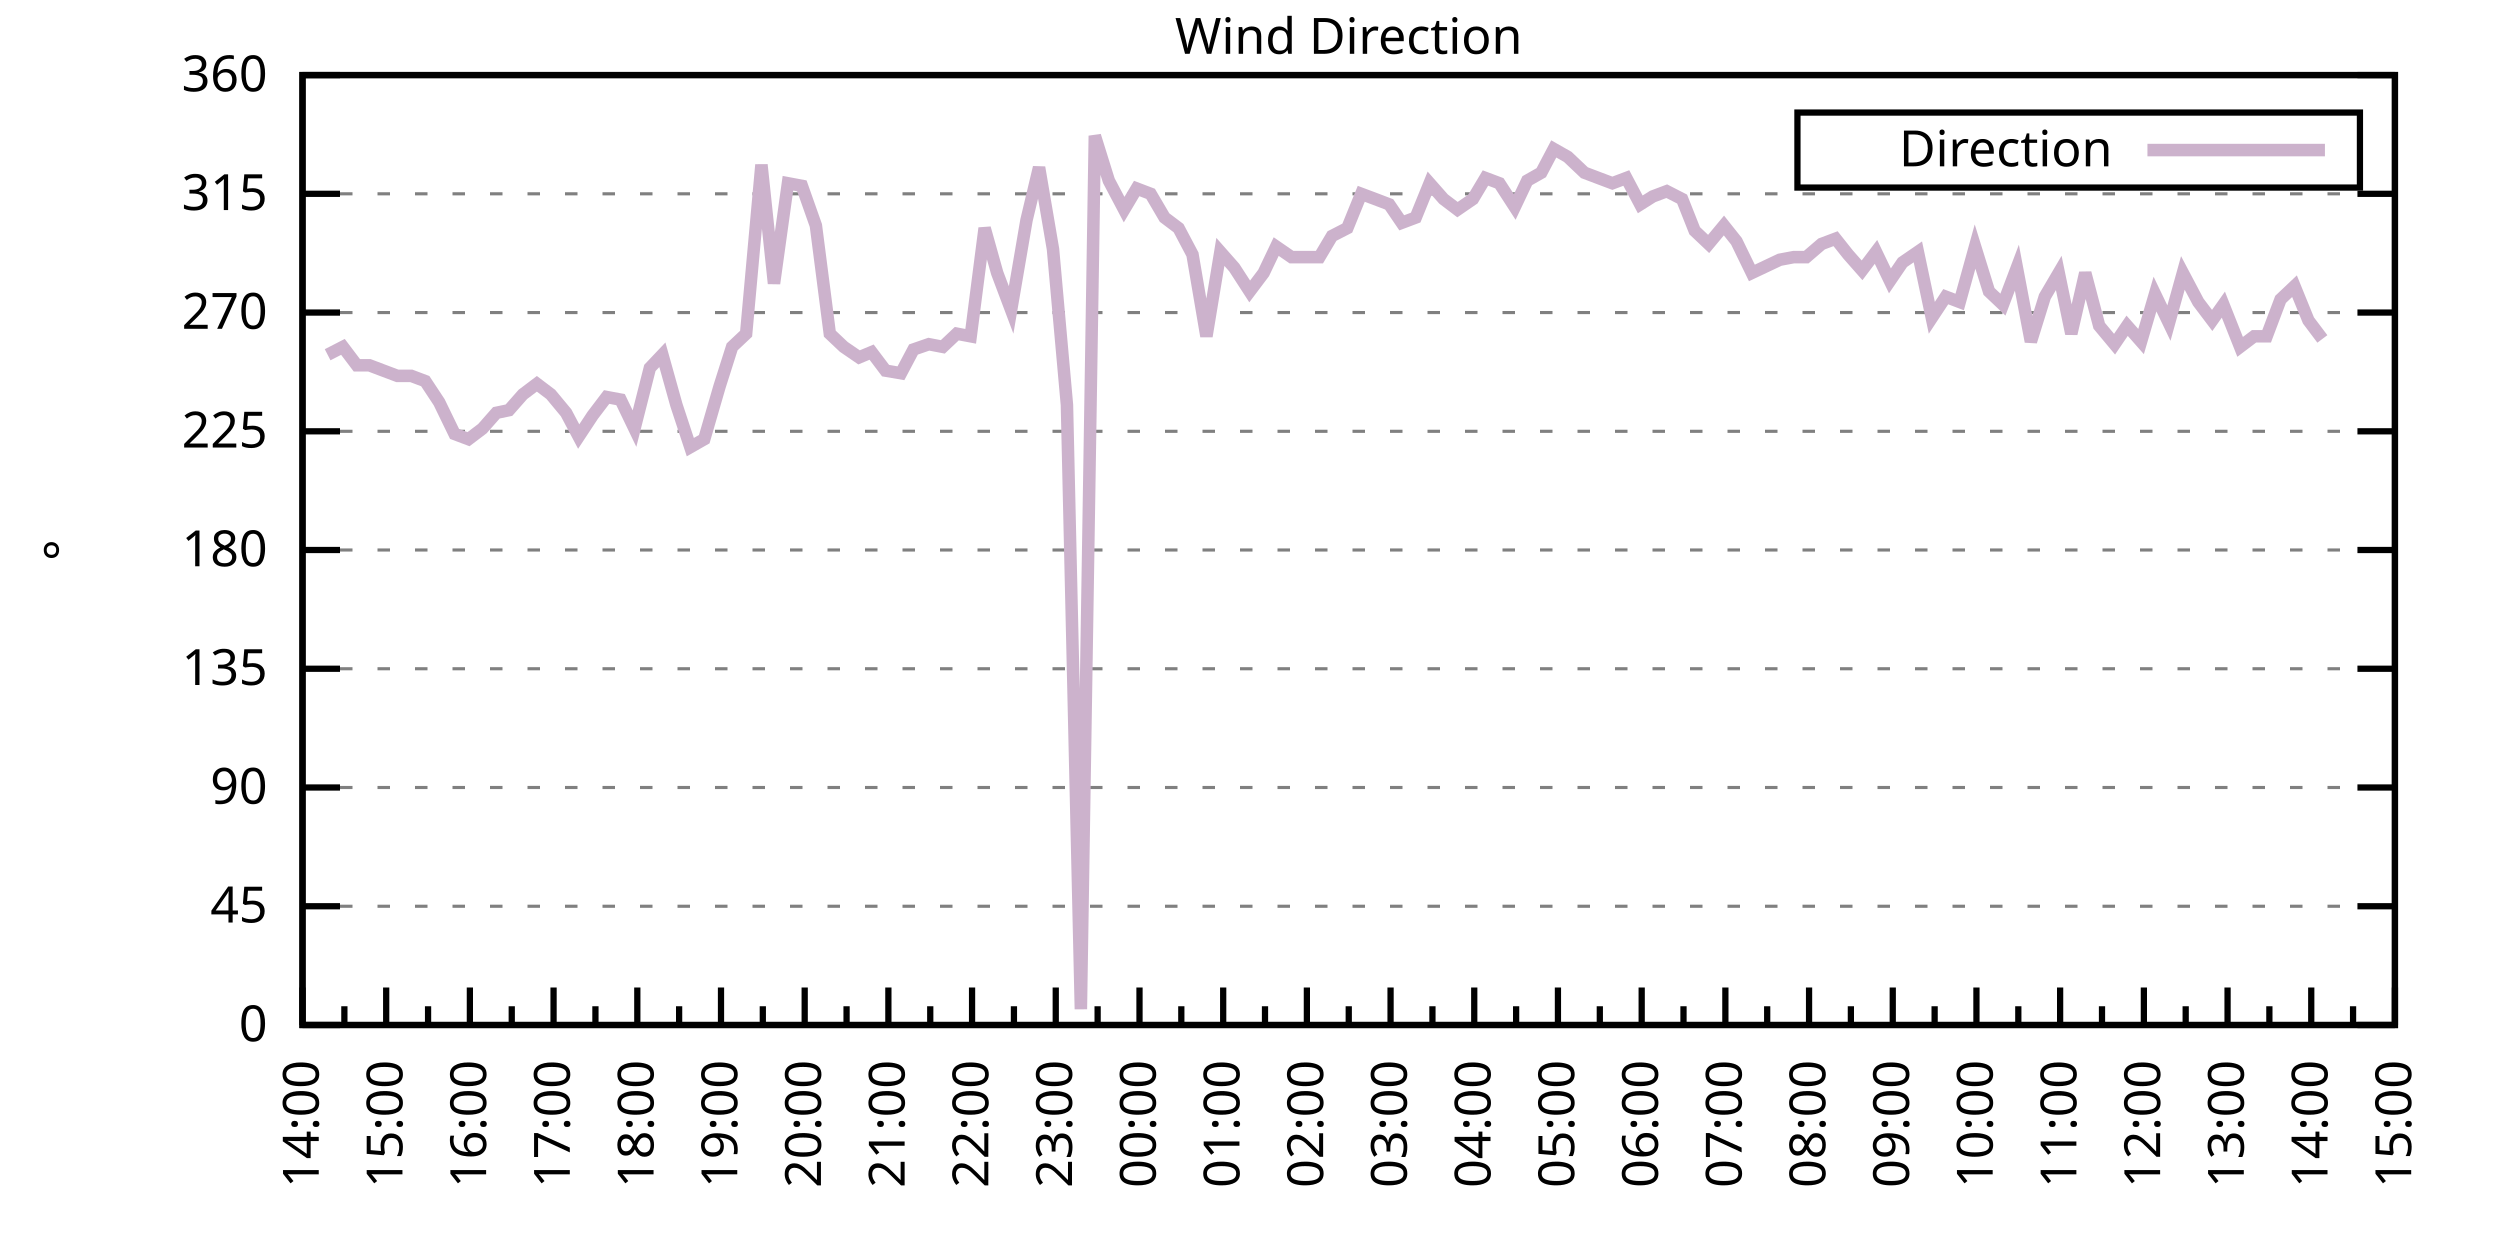
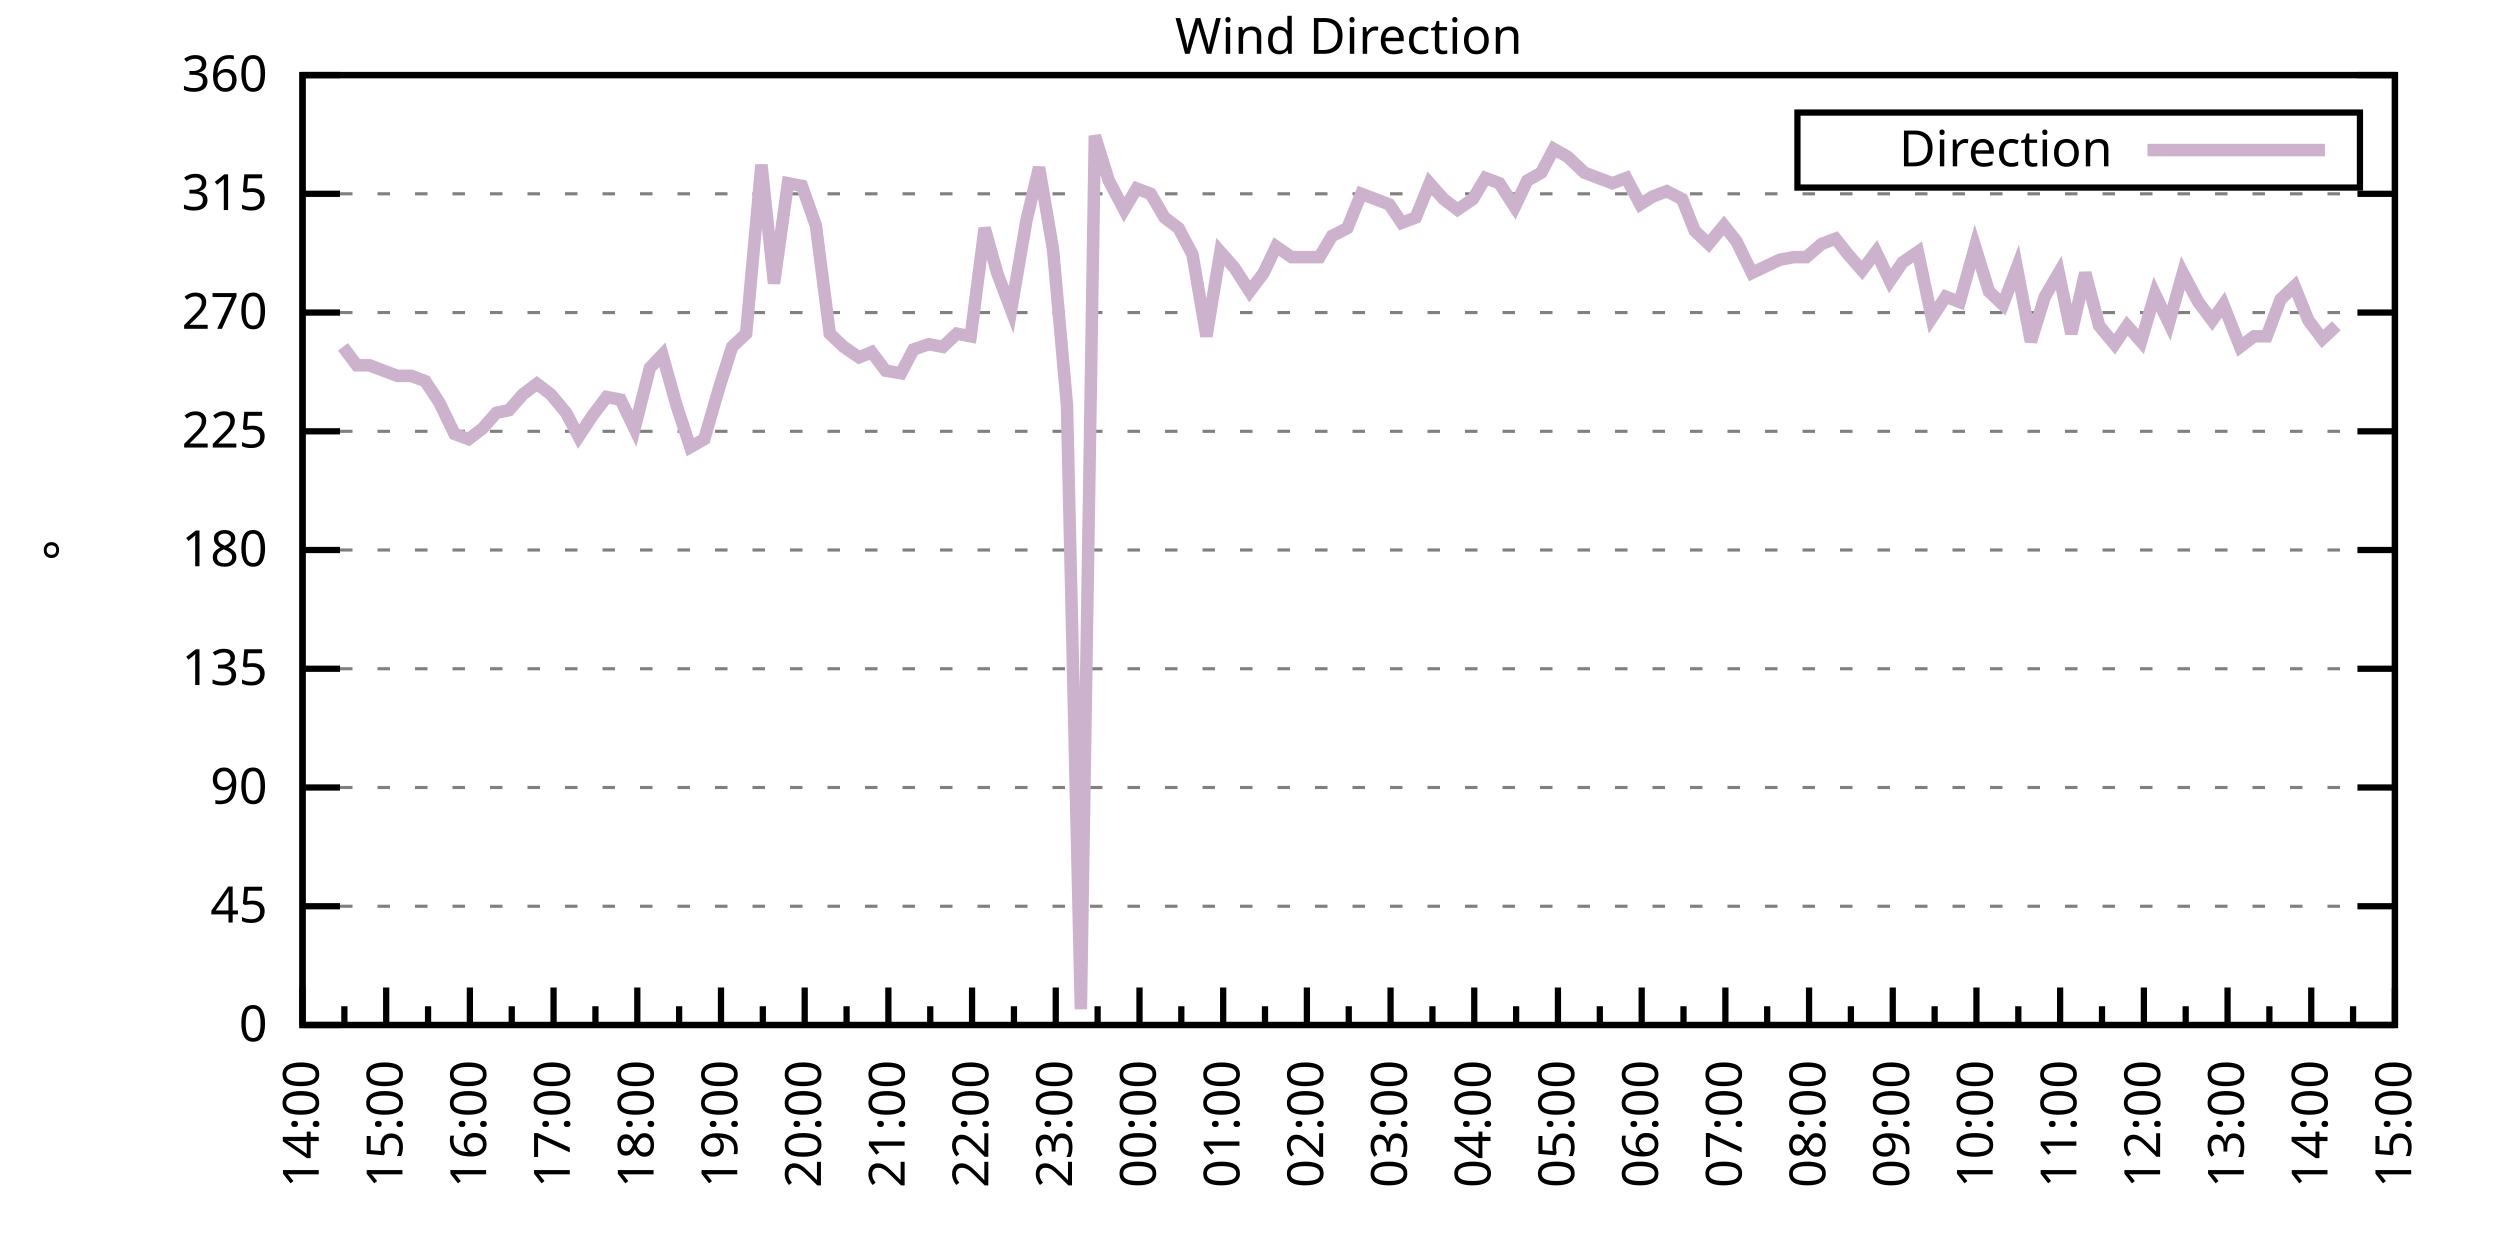
<svg xmlns="http://www.w3.org/2000/svg" xmlns:xlink="http://www.w3.org/1999/xlink" width="400" height="200" viewBox="0 0 400 200">
  <g id="gnuplot_canvas">
    <rect x="0" y="0" width="400" height="200" fill="none" />
    <defs>
      <circle id="gpDot" r="0.5" stroke-width="0.5" stroke="currentColor" />
      <path id="gpPt0" stroke-width="0.333" stroke="currentColor" d="M-1,0 h2 M0,-1 v2" />
      <path id="gpPt1" stroke-width="0.333" stroke="currentColor" d="M-1,-1 L1,1 M1,-1 L-1,1" />
      <path id="gpPt2" stroke-width="0.333" stroke="currentColor" d="M-1,0 L1,0 M0,-1 L0,1 M-1,-1 L1,1 M-1,1 L1,-1" />
      <rect id="gpPt3" stroke-width="0.333" stroke="currentColor" x="-1" y="-1" width="2" height="2" />
      <rect id="gpPt4" stroke-width="0.333" stroke="currentColor" fill="currentColor" x="-1" y="-1" width="2" height="2" />
      <circle id="gpPt5" stroke-width="0.333" stroke="currentColor" cx="0" cy="0" r="1" />
      <use xlink:href="#gpPt5" id="gpPt6" fill="currentColor" stroke="none" />
      <path id="gpPt7" stroke-width="0.333" stroke="currentColor" d="M0,-1.33 L-1.33,0.67 L1.33,0.67 z" />
      <use xlink:href="#gpPt7" id="gpPt8" fill="currentColor" stroke="none" />
      <use xlink:href="#gpPt7" id="gpPt9" stroke="currentColor" transform="rotate(180)" />
      <use xlink:href="#gpPt9" id="gpPt10" fill="currentColor" stroke="none" />
      <use xlink:href="#gpPt3" id="gpPt11" stroke="currentColor" transform="rotate(45)" />
      <use xlink:href="#gpPt11" id="gpPt12" fill="currentColor" stroke="none" />
      <path id="gpPt13" stroke-width="0.333" stroke="currentColor" d="M0,1.330 L1.265,0.411 L0.782,-1.067 L-0.782,-1.076 L-1.265,0.411 z" />
      <use xlink:href="#gpPt13" id="gpPt14" fill="currentColor" stroke="none" />
      <filter id="textbox" filterUnits="objectBoundingBox" x="0" y="0" height="1" width="1">
        <feFlood flood-color="white" flood-opacity="1" result="bgnd" />
        <feComposite in="SourceGraphic" in2="bgnd" operator="atop" />
      </filter>
      <filter id="greybox" filterUnits="objectBoundingBox" x="0" y="0" height="1" width="1">
        <feFlood flood-color="lightgrey" flood-opacity="1" result="grey" />
        <feComposite in="SourceGraphic" in2="grey" operator="atop" />
      </filter>
    </defs>
    <g fill="none" color="white" stroke="currentColor" stroke-width="1.00" stroke-linecap="butt" stroke-linejoin="miter">
</g>
    <g fill="none" color="black" stroke="currentColor" stroke-width="1.00" stroke-linecap="butt" stroke-linejoin="miter">
      <g stroke="none" shape-rendering="crispEdges">
        <polygon fill="rgb(255, 255, 255)" points="48.40,164.00 383.18,164.00 383.18,12.02 48.40,12.02 " />
      </g>
    </g>
    <g fill="none" color="black" stroke="currentColor" stroke-width="1.00" stroke-linecap="butt" stroke-linejoin="miter">
</g>
    <g fill="none" color="black" stroke="black" stroke-width="0.50" stroke-linecap="butt" stroke-linejoin="miter">
</g>
    <g fill="none" color="gray" stroke="currentColor" stroke-width="0.50" stroke-linecap="butt" stroke-linejoin="miter">
      <path stroke="gray" stroke-dasharray="2,4" class="gridline" d="M48.40,164.00 L383.19,164.00  " />
    </g>
    <g fill="none" color="gray" stroke="gray" stroke-width="1.00" stroke-linecap="butt" stroke-linejoin="miter">
</g>
    <g fill="none" color="black" stroke="currentColor" stroke-width="1.00" stroke-linecap="butt" stroke-linejoin="miter">
      <path stroke="black" d="M48.40,164.00 L54.40,164.00 M383.19,164.00 L377.19,164.00  " />
      <g transform="translate(42.80,166.60)" stroke="none" fill="black" font-family="Sans" font-size="8.00" text-anchor="end">
        <text>
          <tspan font-family="Sans"> 0</tspan>
        </text>
      </g>
    </g>
    <g fill="none" color="black" stroke="currentColor" stroke-width="1.00" stroke-linecap="butt" stroke-linejoin="miter">
</g>
    <g fill="none" color="black" stroke="black" stroke-width="0.50" stroke-linecap="butt" stroke-linejoin="miter">
</g>
    <g fill="none" color="gray" stroke="currentColor" stroke-width="0.50" stroke-linecap="butt" stroke-linejoin="miter">
      <path stroke="gray" stroke-dasharray="2,4" class="gridline" d="M48.40,145.00 L383.19,145.00  " />
    </g>
    <g fill="none" color="gray" stroke="gray" stroke-width="1.00" stroke-linecap="butt" stroke-linejoin="miter">
</g>
    <g fill="none" color="black" stroke="currentColor" stroke-width="1.00" stroke-linecap="butt" stroke-linejoin="miter">
      <path stroke="black" d="M48.40,145.00 L54.40,145.00 M383.19,145.00 L377.19,145.00  " />
      <g transform="translate(42.80,147.60)" stroke="none" fill="black" font-family="Sans" font-size="8.00" text-anchor="end">
        <text>
          <tspan font-family="Sans"> 45</tspan>
        </text>
      </g>
    </g>
    <g fill="none" color="black" stroke="currentColor" stroke-width="1.00" stroke-linecap="butt" stroke-linejoin="miter">
</g>
    <g fill="none" color="black" stroke="black" stroke-width="0.50" stroke-linecap="butt" stroke-linejoin="miter">
</g>
    <g fill="none" color="gray" stroke="currentColor" stroke-width="0.50" stroke-linecap="butt" stroke-linejoin="miter">
      <path stroke="gray" stroke-dasharray="2,4" class="gridline" d="M48.40,126.00 L383.19,126.00  " />
    </g>
    <g fill="none" color="gray" stroke="gray" stroke-width="1.00" stroke-linecap="butt" stroke-linejoin="miter">
</g>
    <g fill="none" color="black" stroke="currentColor" stroke-width="1.00" stroke-linecap="butt" stroke-linejoin="miter">
      <path stroke="black" d="M48.40,126.00 L54.40,126.00 M383.19,126.00 L377.19,126.00  " />
      <g transform="translate(42.80,128.60)" stroke="none" fill="black" font-family="Sans" font-size="8.00" text-anchor="end">
        <text>
          <tspan font-family="Sans"> 90</tspan>
        </text>
      </g>
    </g>
    <g fill="none" color="black" stroke="currentColor" stroke-width="1.00" stroke-linecap="butt" stroke-linejoin="miter">
</g>
    <g fill="none" color="black" stroke="black" stroke-width="0.50" stroke-linecap="butt" stroke-linejoin="miter">
</g>
    <g fill="none" color="gray" stroke="currentColor" stroke-width="0.50" stroke-linecap="butt" stroke-linejoin="miter">
      <path stroke="gray" stroke-dasharray="2,4" class="gridline" d="M48.40,107.00 L383.19,107.00  " />
    </g>
    <g fill="none" color="gray" stroke="gray" stroke-width="1.00" stroke-linecap="butt" stroke-linejoin="miter">
</g>
    <g fill="none" color="black" stroke="currentColor" stroke-width="1.00" stroke-linecap="butt" stroke-linejoin="miter">
      <path stroke="black" d="M48.40,107.00 L54.40,107.00 M383.19,107.00 L377.19,107.00  " />
      <g transform="translate(42.80,109.60)" stroke="none" fill="black" font-family="Sans" font-size="8.00" text-anchor="end">
        <text>
          <tspan font-family="Sans"> 135</tspan>
        </text>
      </g>
    </g>
    <g fill="none" color="black" stroke="currentColor" stroke-width="1.00" stroke-linecap="butt" stroke-linejoin="miter">
</g>
    <g fill="none" color="black" stroke="black" stroke-width="0.50" stroke-linecap="butt" stroke-linejoin="miter">
</g>
    <g fill="none" color="gray" stroke="currentColor" stroke-width="0.50" stroke-linecap="butt" stroke-linejoin="miter">
      <path stroke="gray" stroke-dasharray="2,4" class="gridline" d="M48.40,88.00 L383.19,88.00  " />
    </g>
    <g fill="none" color="gray" stroke="gray" stroke-width="1.00" stroke-linecap="butt" stroke-linejoin="miter">
</g>
    <g fill="none" color="black" stroke="currentColor" stroke-width="1.00" stroke-linecap="butt" stroke-linejoin="miter">
      <path stroke="black" d="M48.40,88.00 L54.40,88.00 M383.19,88.00 L377.19,88.00  " />
      <g transform="translate(42.80,90.60)" stroke="none" fill="black" font-family="Sans" font-size="8.00" text-anchor="end">
        <text>
          <tspan font-family="Sans"> 180</tspan>
        </text>
      </g>
    </g>
    <g fill="none" color="black" stroke="currentColor" stroke-width="1.00" stroke-linecap="butt" stroke-linejoin="miter">
</g>
    <g fill="none" color="black" stroke="black" stroke-width="0.50" stroke-linecap="butt" stroke-linejoin="miter">
</g>
    <g fill="none" color="gray" stroke="currentColor" stroke-width="0.50" stroke-linecap="butt" stroke-linejoin="miter">
      <path stroke="gray" stroke-dasharray="2,4" class="gridline" d="M48.40,69.01 L383.19,69.01  " />
    </g>
    <g fill="none" color="gray" stroke="gray" stroke-width="1.00" stroke-linecap="butt" stroke-linejoin="miter">
</g>
    <g fill="none" color="black" stroke="currentColor" stroke-width="1.00" stroke-linecap="butt" stroke-linejoin="miter">
      <path stroke="black" d="M48.40,69.01 L54.40,69.01 M383.19,69.01 L377.19,69.01  " />
      <g transform="translate(42.80,71.61)" stroke="none" fill="black" font-family="Sans" font-size="8.00" text-anchor="end">
        <text>
          <tspan font-family="Sans"> 225</tspan>
        </text>
      </g>
    </g>
    <g fill="none" color="black" stroke="currentColor" stroke-width="1.00" stroke-linecap="butt" stroke-linejoin="miter">
</g>
    <g fill="none" color="black" stroke="black" stroke-width="0.50" stroke-linecap="butt" stroke-linejoin="miter">
</g>
    <g fill="none" color="gray" stroke="currentColor" stroke-width="0.50" stroke-linecap="butt" stroke-linejoin="miter">
      <path stroke="gray" stroke-dasharray="2,4" class="gridline" d="M48.40,50.01 L383.19,50.01  " />
    </g>
    <g fill="none" color="gray" stroke="gray" stroke-width="1.00" stroke-linecap="butt" stroke-linejoin="miter">
</g>
    <g fill="none" color="black" stroke="currentColor" stroke-width="1.00" stroke-linecap="butt" stroke-linejoin="miter">
      <path stroke="black" d="M48.40,50.01 L54.40,50.01 M383.19,50.01 L377.19,50.01  " />
      <g transform="translate(42.80,52.61)" stroke="none" fill="black" font-family="Sans" font-size="8.00" text-anchor="end">
        <text>
          <tspan font-family="Sans"> 270</tspan>
        </text>
      </g>
    </g>
    <g fill="none" color="black" stroke="currentColor" stroke-width="1.00" stroke-linecap="butt" stroke-linejoin="miter">
</g>
    <g fill="none" color="black" stroke="black" stroke-width="0.50" stroke-linecap="butt" stroke-linejoin="miter">
</g>
    <g fill="none" color="gray" stroke="currentColor" stroke-width="0.50" stroke-linecap="butt" stroke-linejoin="miter">
      <path stroke="gray" stroke-dasharray="2,4" class="gridline" d="M48.40,31.01 L383.19,31.01  " />
    </g>
    <g fill="none" color="gray" stroke="gray" stroke-width="1.00" stroke-linecap="butt" stroke-linejoin="miter">
</g>
    <g fill="none" color="black" stroke="currentColor" stroke-width="1.00" stroke-linecap="butt" stroke-linejoin="miter">
      <path stroke="black" d="M48.40,31.01 L54.40,31.01 M383.19,31.01 L377.19,31.01  " />
      <g transform="translate(42.80,33.61)" stroke="none" fill="black" font-family="Sans" font-size="8.00" text-anchor="end">
        <text>
          <tspan font-family="Sans"> 315</tspan>
        </text>
      </g>
    </g>
    <g fill="none" color="black" stroke="currentColor" stroke-width="1.00" stroke-linecap="butt" stroke-linejoin="miter">
</g>
    <g fill="none" color="black" stroke="black" stroke-width="0.50" stroke-linecap="butt" stroke-linejoin="miter">
</g>
    <g fill="none" color="gray" stroke="currentColor" stroke-width="0.50" stroke-linecap="butt" stroke-linejoin="miter">
      <path stroke="gray" stroke-dasharray="2,4" class="gridline" d="M48.40,12.01 L383.19,12.01  " />
    </g>
    <g fill="none" color="gray" stroke="gray" stroke-width="1.00" stroke-linecap="butt" stroke-linejoin="miter">
</g>
    <g fill="none" color="black" stroke="currentColor" stroke-width="1.00" stroke-linecap="butt" stroke-linejoin="miter">
      <path stroke="black" d="M48.40,12.01 L54.40,12.01 M383.19,12.01 L377.19,12.01  " />
      <g transform="translate(42.80,14.61)" stroke="none" fill="black" font-family="Sans" font-size="8.00" text-anchor="end">
        <text>
          <tspan font-family="Sans"> 360</tspan>
        </text>
      </g>
    </g>
    <g fill="none" color="black" stroke="currentColor" stroke-width="1.00" stroke-linecap="butt" stroke-linejoin="miter">
      <path stroke="black" d="M48.40,164.00 L48.40,158.00  " />
      <g transform="translate(51.00,169.60) rotate(270)" stroke="none" fill="black" font-family="Sans" font-size="8.00" text-anchor="end">
        <text>
          <tspan font-family="Sans">14:00</tspan>
        </text>
      </g>
    </g>
    <g fill="none" color="black" stroke="currentColor" stroke-width="1.00" stroke-linecap="butt" stroke-linejoin="miter">
      <path stroke="black" d="M55.10,164.00 L55.10,161.00 M61.79,164.00 L61.79,158.00  " />
      <g transform="translate(64.39,169.60) rotate(270)" stroke="none" fill="black" font-family="Sans" font-size="8.00" text-anchor="end">
        <text>
          <tspan font-family="Sans">15:00</tspan>
        </text>
      </g>
    </g>
    <g fill="none" color="black" stroke="currentColor" stroke-width="1.00" stroke-linecap="butt" stroke-linejoin="miter">
      <path stroke="black" d="M68.49,164.00 L68.49,161.00 M75.18,164.00 L75.18,158.00  " />
      <g transform="translate(77.78,169.60) rotate(270)" stroke="none" fill="black" font-family="Sans" font-size="8.00" text-anchor="end">
        <text>
          <tspan font-family="Sans">16:00</tspan>
        </text>
      </g>
    </g>
    <g fill="none" color="black" stroke="currentColor" stroke-width="1.00" stroke-linecap="butt" stroke-linejoin="miter">
      <path stroke="black" d="M81.88,164.00 L81.88,161.00 M88.57,164.00 L88.57,158.00  " />
      <g transform="translate(91.17,169.60) rotate(270)" stroke="none" fill="black" font-family="Sans" font-size="8.00" text-anchor="end">
        <text>
          <tspan font-family="Sans">17:00</tspan>
        </text>
      </g>
    </g>
    <g fill="none" color="black" stroke="currentColor" stroke-width="1.00" stroke-linecap="butt" stroke-linejoin="miter">
      <path stroke="black" d="M95.27,164.00 L95.27,161.00 M101.97,164.00 L101.97,158.00  " />
      <g transform="translate(104.57,169.60) rotate(270)" stroke="none" fill="black" font-family="Sans" font-size="8.00" text-anchor="end">
        <text>
          <tspan font-family="Sans">18:00</tspan>
        </text>
      </g>
    </g>
    <g fill="none" color="black" stroke="currentColor" stroke-width="1.00" stroke-linecap="butt" stroke-linejoin="miter">
      <path stroke="black" d="M108.66,164.00 L108.66,161.00 M115.36,164.00 L115.36,158.00  " />
      <g transform="translate(117.96,169.60) rotate(270)" stroke="none" fill="black" font-family="Sans" font-size="8.00" text-anchor="end">
        <text>
          <tspan font-family="Sans">19:00</tspan>
        </text>
      </g>
    </g>
    <g fill="none" color="black" stroke="currentColor" stroke-width="1.00" stroke-linecap="butt" stroke-linejoin="miter">
      <path stroke="black" d="M122.05,164.00 L122.05,161.00 M128.75,164.00 L128.75,158.00  " />
      <g transform="translate(131.35,169.60) rotate(270)" stroke="none" fill="black" font-family="Sans" font-size="8.00" text-anchor="end">
        <text>
          <tspan font-family="Sans">20:00</tspan>
        </text>
      </g>
    </g>
    <g fill="none" color="black" stroke="currentColor" stroke-width="1.00" stroke-linecap="butt" stroke-linejoin="miter">
      <path stroke="black" d="M135.45,164.00 L135.45,161.00 M142.14,164.00 L142.14,158.00  " />
      <g transform="translate(144.74,169.60) rotate(270)" stroke="none" fill="black" font-family="Sans" font-size="8.00" text-anchor="end">
        <text>
          <tspan font-family="Sans">21:00</tspan>
        </text>
      </g>
    </g>
    <g fill="none" color="black" stroke="currentColor" stroke-width="1.00" stroke-linecap="butt" stroke-linejoin="miter">
      <path stroke="black" d="M148.84,164.00 L148.84,161.00 M155.53,164.00 L155.53,158.00  " />
      <g transform="translate(158.13,169.60) rotate(270)" stroke="none" fill="black" font-family="Sans" font-size="8.00" text-anchor="end">
        <text>
          <tspan font-family="Sans">22:00</tspan>
        </text>
      </g>
    </g>
    <g fill="none" color="black" stroke="currentColor" stroke-width="1.00" stroke-linecap="butt" stroke-linejoin="miter">
      <path stroke="black" d="M162.23,164.00 L162.23,161.00 M168.92,164.00 L168.92,158.00  " />
      <g transform="translate(171.52,169.60) rotate(270)" stroke="none" fill="black" font-family="Sans" font-size="8.00" text-anchor="end">
        <text>
          <tspan font-family="Sans">23:00</tspan>
        </text>
      </g>
    </g>
    <g fill="none" color="black" stroke="currentColor" stroke-width="1.00" stroke-linecap="butt" stroke-linejoin="miter">
      <path stroke="black" d="M175.62,164.00 L175.62,161.00 M182.32,164.00 L182.32,158.00  " />
      <g transform="translate(184.92,169.60) rotate(270)" stroke="none" fill="black" font-family="Sans" font-size="8.00" text-anchor="end">
        <text>
          <tspan font-family="Sans">00:00</tspan>
        </text>
      </g>
    </g>
    <g fill="none" color="black" stroke="currentColor" stroke-width="1.00" stroke-linecap="butt" stroke-linejoin="miter">
      <path stroke="black" d="M189.01,164.00 L189.01,161.00 M195.71,164.00 L195.71,158.00  " />
      <g transform="translate(198.31,169.60) rotate(270)" stroke="none" fill="black" font-family="Sans" font-size="8.00" text-anchor="end">
        <text>
          <tspan font-family="Sans">01:00</tspan>
        </text>
      </g>
    </g>
    <g fill="none" color="black" stroke="currentColor" stroke-width="1.00" stroke-linecap="butt" stroke-linejoin="miter">
      <path stroke="black" d="M202.40,164.00 L202.40,161.00 M209.10,164.00 L209.10,158.00  " />
      <g transform="translate(211.70,169.60) rotate(270)" stroke="none" fill="black" font-family="Sans" font-size="8.00" text-anchor="end">
        <text>
          <tspan font-family="Sans">02:00</tspan>
        </text>
      </g>
    </g>
    <g fill="none" color="black" stroke="currentColor" stroke-width="1.00" stroke-linecap="butt" stroke-linejoin="miter">
      <path stroke="black" d="M215.80,164.00 L215.80,161.00 M222.49,164.00 L222.49,158.00  " />
      <g transform="translate(225.09,169.60) rotate(270)" stroke="none" fill="black" font-family="Sans" font-size="8.00" text-anchor="end">
        <text>
          <tspan font-family="Sans">03:00</tspan>
        </text>
      </g>
    </g>
    <g fill="none" color="black" stroke="currentColor" stroke-width="1.00" stroke-linecap="butt" stroke-linejoin="miter">
      <path stroke="black" d="M229.19,164.00 L229.19,161.00 M235.88,164.00 L235.88,158.00  " />
      <g transform="translate(238.48,169.60) rotate(270)" stroke="none" fill="black" font-family="Sans" font-size="8.00" text-anchor="end">
        <text>
          <tspan font-family="Sans">04:00</tspan>
        </text>
      </g>
    </g>
    <g fill="none" color="black" stroke="currentColor" stroke-width="1.00" stroke-linecap="butt" stroke-linejoin="miter">
      <path stroke="black" d="M242.58,164.00 L242.58,161.00 M249.27,164.00 L249.27,158.00  " />
      <g transform="translate(251.87,169.60) rotate(270)" stroke="none" fill="black" font-family="Sans" font-size="8.00" text-anchor="end">
        <text>
          <tspan font-family="Sans">05:00</tspan>
        </text>
      </g>
    </g>
    <g fill="none" color="black" stroke="currentColor" stroke-width="1.00" stroke-linecap="butt" stroke-linejoin="miter">
      <path stroke="black" d="M255.97,164.00 L255.97,161.00 M262.67,164.00 L262.67,158.00  " />
      <g transform="translate(265.27,169.60) rotate(270)" stroke="none" fill="black" font-family="Sans" font-size="8.00" text-anchor="end">
        <text>
          <tspan font-family="Sans">06:00</tspan>
        </text>
      </g>
    </g>
    <g fill="none" color="black" stroke="currentColor" stroke-width="1.00" stroke-linecap="butt" stroke-linejoin="miter">
      <path stroke="black" d="M269.36,164.00 L269.36,161.00 M276.06,164.00 L276.06,158.00  " />
      <g transform="translate(278.66,169.60) rotate(270)" stroke="none" fill="black" font-family="Sans" font-size="8.00" text-anchor="end">
        <text>
          <tspan font-family="Sans">07:00</tspan>
        </text>
      </g>
    </g>
    <g fill="none" color="black" stroke="currentColor" stroke-width="1.00" stroke-linecap="butt" stroke-linejoin="miter">
      <path stroke="black" d="M282.75,164.00 L282.75,161.00 M289.45,164.00 L289.45,158.00  " />
      <g transform="translate(292.05,169.60) rotate(270)" stroke="none" fill="black" font-family="Sans" font-size="8.00" text-anchor="end">
        <text>
          <tspan font-family="Sans">08:00</tspan>
        </text>
      </g>
    </g>
    <g fill="none" color="black" stroke="currentColor" stroke-width="1.00" stroke-linecap="butt" stroke-linejoin="miter">
      <path stroke="black" d="M296.14,164.00 L296.14,161.00 M302.84,164.00 L302.84,158.00  " />
      <g transform="translate(305.44,169.60) rotate(270)" stroke="none" fill="black" font-family="Sans" font-size="8.00" text-anchor="end">
        <text>
          <tspan font-family="Sans">09:00</tspan>
        </text>
      </g>
    </g>
    <g fill="none" color="black" stroke="currentColor" stroke-width="1.00" stroke-linecap="butt" stroke-linejoin="miter">
      <path stroke="black" d="M309.54,164.00 L309.54,161.00 M316.23,164.00 L316.23,158.00  " />
      <g transform="translate(318.83,169.60) rotate(270)" stroke="none" fill="black" font-family="Sans" font-size="8.00" text-anchor="end">
        <text>
          <tspan font-family="Sans">10:00</tspan>
        </text>
      </g>
    </g>
    <g fill="none" color="black" stroke="currentColor" stroke-width="1.00" stroke-linecap="butt" stroke-linejoin="miter">
      <path stroke="black" d="M322.93,164.00 L322.93,161.00 M329.62,164.00 L329.62,158.00  " />
      <g transform="translate(332.22,169.60) rotate(270)" stroke="none" fill="black" font-family="Sans" font-size="8.00" text-anchor="end">
        <text>
          <tspan font-family="Sans">11:00</tspan>
        </text>
      </g>
    </g>
    <g fill="none" color="black" stroke="currentColor" stroke-width="1.00" stroke-linecap="butt" stroke-linejoin="miter">
      <path stroke="black" d="M336.32,164.00 L336.32,161.00 M343.02,164.00 L343.02,158.00  " />
      <g transform="translate(345.62,169.60) rotate(270)" stroke="none" fill="black" font-family="Sans" font-size="8.00" text-anchor="end">
        <text>
          <tspan font-family="Sans">12:00</tspan>
        </text>
      </g>
    </g>
    <g fill="none" color="black" stroke="currentColor" stroke-width="1.00" stroke-linecap="butt" stroke-linejoin="miter">
      <path stroke="black" d="M349.71,164.00 L349.71,161.00 M356.41,164.00 L356.41,158.00  " />
      <g transform="translate(359.01,169.60) rotate(270)" stroke="none" fill="black" font-family="Sans" font-size="8.00" text-anchor="end">
        <text>
          <tspan font-family="Sans">13:00</tspan>
        </text>
      </g>
    </g>
    <g fill="none" color="black" stroke="currentColor" stroke-width="1.00" stroke-linecap="butt" stroke-linejoin="miter">
      <path stroke="black" d="M363.10,164.00 L363.10,161.00 M369.80,164.00 L369.80,158.00  " />
      <g transform="translate(372.40,169.60) rotate(270)" stroke="none" fill="black" font-family="Sans" font-size="8.00" text-anchor="end">
        <text>
          <tspan font-family="Sans">14:00</tspan>
        </text>
      </g>
    </g>
    <g fill="none" color="black" stroke="currentColor" stroke-width="1.00" stroke-linecap="butt" stroke-linejoin="miter">
      <path stroke="black" d="M376.49,164.00 L376.49,161.00 M383.19,164.00 L383.19,158.00  " />
      <g transform="translate(385.79,169.60) rotate(270)" stroke="none" fill="black" font-family="Sans" font-size="8.00" text-anchor="end">
        <text>
          <tspan font-family="Sans">15:00</tspan>
        </text>
      </g>
    </g>
    <g fill="none" color="black" stroke="currentColor" stroke-width="1.00" stroke-linecap="butt" stroke-linejoin="miter">
</g>
    <g fill="none" color="black" stroke="currentColor" stroke-width="1.00" stroke-linecap="butt" stroke-linejoin="miter">
      <path stroke="black" d="M48.40,12.01 L48.40,164.00 L383.19,164.00 L383.19,12.01 L48.40,12.01 Z  " />
    </g>
    <g fill="none" color="black" stroke="currentColor" stroke-width="1.00" stroke-linecap="butt" stroke-linejoin="miter">
      <g transform="translate(12.80,88.01) rotate(270)" stroke="none" fill="black" font-family="Sans" font-size="8.00" text-anchor="middle">
        <text>
          <tspan font-family="Sans">°</tspan>
        </text>
      </g>
    </g>
    <g fill="none" color="black" stroke="currentColor" stroke-width="1.00" stroke-linecap="butt" stroke-linejoin="miter">
</g>
    <g fill="none" color="black" stroke="currentColor" stroke-width="1.00" stroke-linecap="butt" stroke-linejoin="miter">
      <path stroke="black" d="M287.59,30.01 L287.59,18.01 L377.59,18.01 L377.59,30.01 L287.59,30.01 Z  " />
    </g>
    <g id="Wind_direction_plot_1">
      <g fill="none" color="white" stroke="black" stroke-width="2.00" stroke-linecap="butt" stroke-linejoin="miter">
</g>
      <g fill="none" color="black" stroke="currentColor" stroke-width="2.00" stroke-linecap="butt" stroke-linejoin="miter">
        <g transform="translate(337.99,26.61)" stroke="none" fill="black" font-family="Sans" font-size="8.00" text-anchor="end">
          <text>
            <tspan font-family="Sans">Direction</tspan>
          </text>
        </g>
      </g>
      <g fill="none" color="black" stroke="currentColor" stroke-width="2.00" stroke-linecap="butt" stroke-linejoin="miter">
-         <path stroke="rgb(204, 178, 204)" d="M343.59,24.01 L371.99,24.01 M52.42,56.76 L54.87,55.50 L57.10,58.45 L59.11,58.45 L61.35,59.30 L63.58,60.14   L65.81,60.14 L68.04,60.98 L70.27,64.36 L72.73,69.43 L74.96,70.27 L77.19,68.58 L79.42,66.05 L81.43,65.63   L83.66,63.10 L85.90,61.41 L88.13,63.10 L90.58,66.05 L92.59,69.85 L94.82,66.47 L97.06,63.52 L99.29,63.94   L101.52,68.58 L103.98,58.87 L105.98,56.76 L108.22,64.78 L110.45,71.54 L112.68,70.27 L115.13,61.83 L117.14,55.50   L119.38,53.39 L121.83,26.36 L123.84,45.36 L126.07,29.32 L128.30,29.74 L130.54,36.08 L132.77,53.39 L135.00,55.50   L137.45,57.18 L139.46,56.34 L141.69,59.30 L144.15,59.72 L146.16,55.92 L148.61,55.07 L150.85,55.50 L153.08,53.39   L155.31,53.81 L157.54,36.50 L159.55,43.67 L161.78,49.59 L164.24,35.23 L166.25,26.79 L168.48,39.87 L170.71,64.78   L172.94,161.47 L175.17,21.72 L177.41,28.90 L179.86,33.54 L181.87,30.16 L184.10,31.01 L186.33,34.81 L188.57,36.50   L190.80,40.72 L193.03,53.81 L195.26,40.30 L197.49,42.83 L199.95,46.63 L202.18,43.67 L204.19,39.45 L206.64,41.14   L208.43,41.14 L211.11,41.14 L213.12,37.76 L215.57,36.50 L217.80,31.01 L220.04,31.85 L222.27,32.70 L224.28,35.65   L226.51,34.81 L228.74,29.32 L230.97,31.85 L233.20,33.54 L235.66,31.85 L237.67,28.48 L239.90,29.32 L242.36,33.12   L244.36,28.90 L246.60,27.63 L248.60,23.83 L250.84,25.10 L253.51,27.63 L255.75,28.48 L257.98,29.32 L260.21,28.48   L262.44,32.70 L264.45,31.43 L266.68,30.59 L269.14,31.85 L271.15,36.92 L273.38,39.03 L275.83,36.08 L277.84,38.61   L280.30,43.67 L284.76,41.56 L286.99,41.14 L289.00,41.14 L291.46,39.03 L293.69,38.19 L295.70,40.72 L297.93,43.25   L300.16,40.30 L302.39,44.94 L304.40,41.99 L306.86,40.30 L309.09,50.85 L311.32,47.47 L313.55,48.32 L316.01,39.45   L318.24,46.63 L320.47,48.74 L322.70,42.83 L324.94,54.65 L327.17,47.47 L329.40,43.67 L331.41,53.39 L333.64,43.67   L335.87,52.12 L338.33,55.07 L340.34,52.12 L342.57,54.65 L344.80,47.05 L347.03,51.70 L349.26,43.67 L351.72,48.32   L353.95,51.27 L355.74,48.74 L358.42,55.50 L360.65,53.81 L362.66,53.81 L364.89,47.90 L367.12,45.79 L369.35,51.27   L371.58,54.23  " />
+         <path stroke="rgb(204, 178, 204)" d="M343.59,24.01 L371.99,24.01 M54.87,55.50 L57.10,58.45 L59.11,58.45 L61.35,59.30 L63.58,60.14 L65.81,60.14   L68.04,60.98 L70.27,64.36 L72.73,69.43 L74.96,70.27 L77.19,68.58 L79.42,66.05 L81.43,65.63 L83.66,63.10   L85.90,61.41 L88.13,63.10 L90.58,66.05 L92.59,69.85 L94.82,66.47 L97.06,63.52 L99.29,63.94 L101.52,68.58   L103.98,58.87 L105.98,56.76 L108.22,64.78 L110.45,71.54 L112.68,70.27 L115.13,61.83 L117.14,55.50 L119.38,53.39   L121.83,26.36 L123.84,45.36 L126.07,29.32 L128.30,29.74 L130.54,36.08 L132.77,53.39 L135.00,55.50 L137.45,57.18   L139.46,56.34 L141.69,59.30 L144.15,59.72 L146.16,55.92 L148.61,55.07 L150.85,55.50 L153.08,53.39 L155.31,53.81   L157.54,36.50 L159.55,43.67 L161.78,49.59 L164.24,35.23 L166.25,26.79 L168.48,39.87 L170.71,64.78 L172.94,161.47   L175.17,21.72 L177.41,28.90 L179.86,33.54 L181.87,30.16 L184.10,31.01 L186.33,34.81 L188.57,36.50 L190.80,40.72   L193.03,53.81 L195.26,40.30 L197.49,42.83 L199.95,46.63 L202.18,43.67 L204.19,39.45 L206.64,41.14 L208.43,41.14   L211.11,41.14 L213.12,37.76 L215.57,36.50 L217.80,31.01 L220.04,31.85 L222.27,32.70 L224.28,35.65 L226.51,34.81   L228.74,29.32 L230.97,31.85 L233.20,33.54 L235.66,31.85 L237.67,28.48 L239.90,29.32 L242.36,33.12 L244.36,28.90   L246.60,27.63 L248.60,23.83 L250.84,25.10 L253.51,27.63 L255.75,28.48 L257.98,29.32 L260.21,28.48 L262.44,32.70   L264.45,31.43 L266.68,30.59 L269.14,31.85 L271.15,36.92 L273.38,39.03 L275.83,36.08 L277.84,38.61 L280.30,43.67   L284.76,41.56 L286.99,41.14 L289.00,41.14 L291.46,39.03 L293.69,38.19 L295.70,40.72 L297.93,43.25 L300.16,40.30   L302.39,44.94 L304.40,41.99 L306.86,40.30 L309.09,50.85 L311.32,47.47 L313.55,48.32 L316.01,39.45 L318.24,46.63   L320.47,48.74 L322.70,42.83 L324.94,54.65 L327.17,47.47 L329.40,43.67 L331.41,53.39 L333.64,43.67 L335.87,52.12   L338.33,55.07 L340.34,52.12 L342.57,54.65 L344.80,47.05 L347.03,51.70 L349.26,43.67 L351.72,48.32 L353.95,51.27   L355.74,48.74 L358.42,55.50 L360.65,53.81 L362.66,53.81 L364.89,47.90 L367.12,45.79 L369.35,51.27 L371.58,54.23   L373.82,52.12  " />
      </g>
    </g>
    <g fill="none" color="black" stroke="currentColor" stroke-width="2.00" stroke-linecap="butt" stroke-linejoin="miter">
</g>
    <g fill="none" color="black" stroke="black" stroke-width="1.00" stroke-linecap="butt" stroke-linejoin="miter">
</g>
    <g fill="none" color="black" stroke="currentColor" stroke-width="1.00" stroke-linecap="butt" stroke-linejoin="miter">
      <path stroke="black" d="M48.40,12.01 L48.40,164.00 L383.19,164.00 L383.19,12.01 L48.40,12.01 Z  " />
    </g>
    <g fill="none" color="black" stroke="currentColor" stroke-width="1.00" stroke-linecap="butt" stroke-linejoin="miter">
      <g transform="translate(215.79,8.61)" stroke="none" fill="black" font-family="Sans" font-size="8.00" text-anchor="middle">
        <text>
          <tspan font-family="Sans">Wind Direction</tspan>
        </text>
      </g>
    </g>
    <g fill="none" color="black" stroke="currentColor" stroke-width="1.00" stroke-linecap="butt" stroke-linejoin="miter">
</g>
  </g>
</svg>
